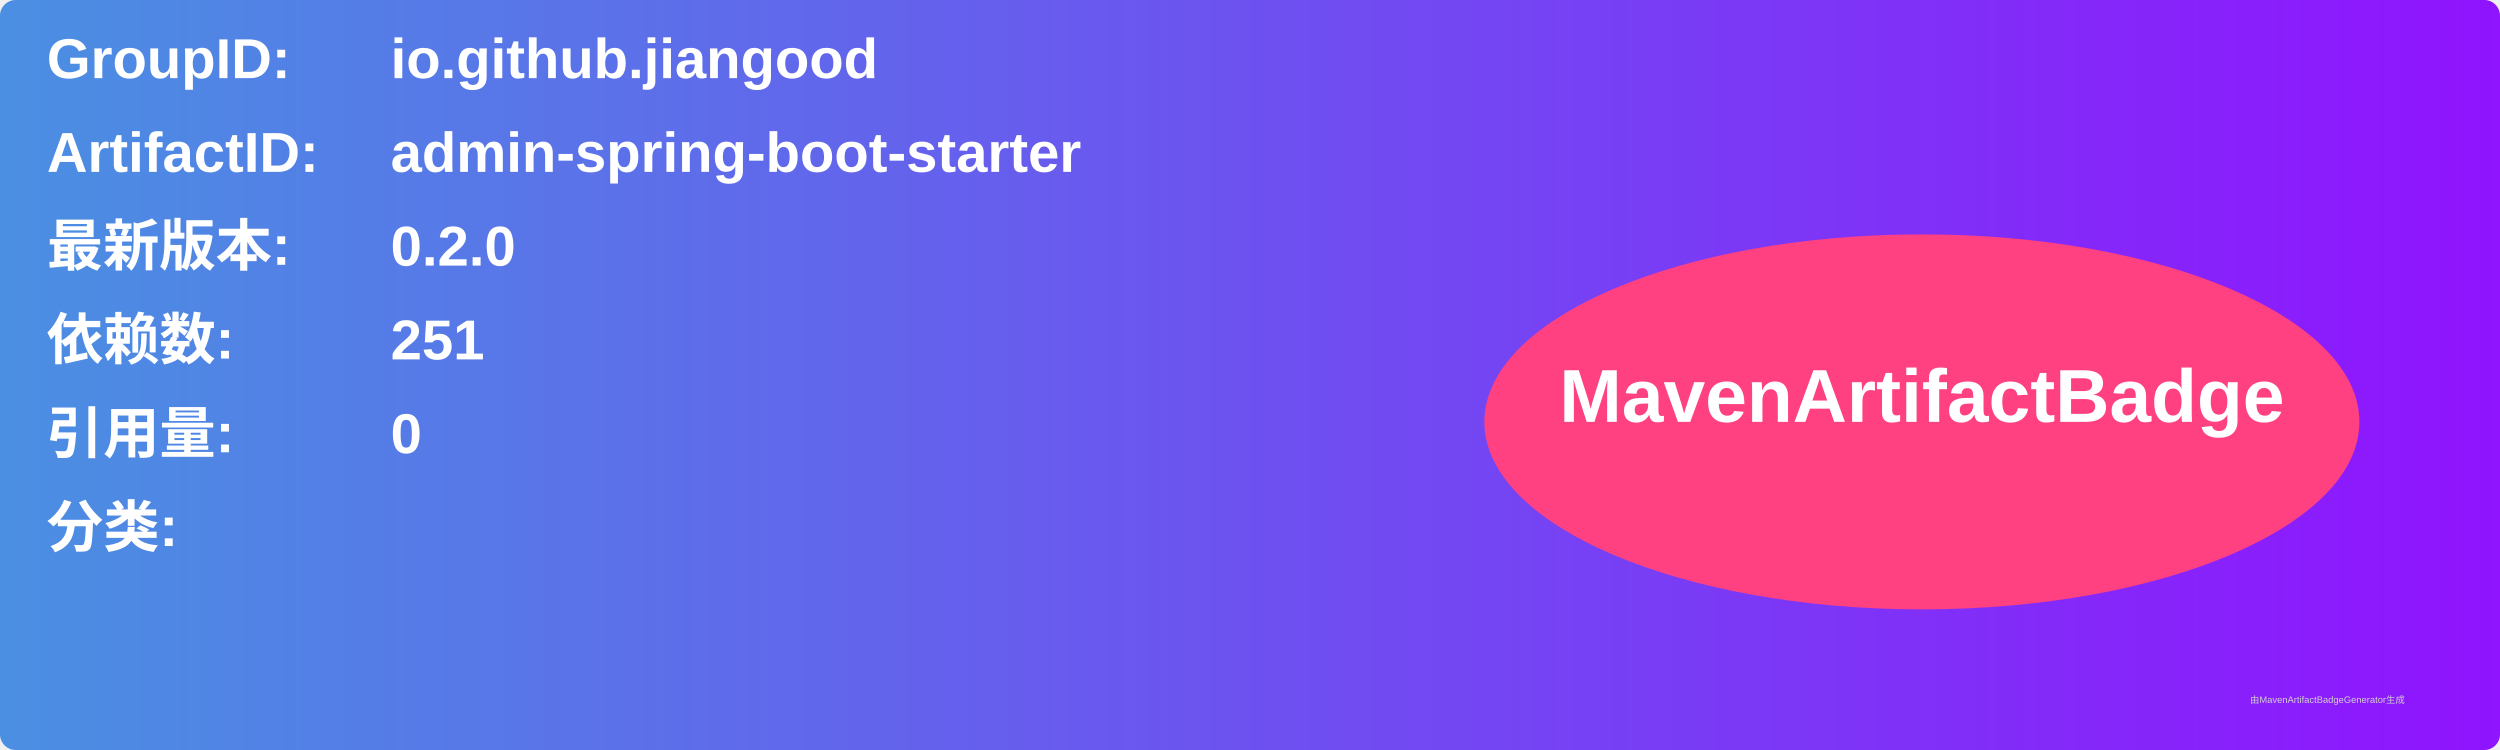
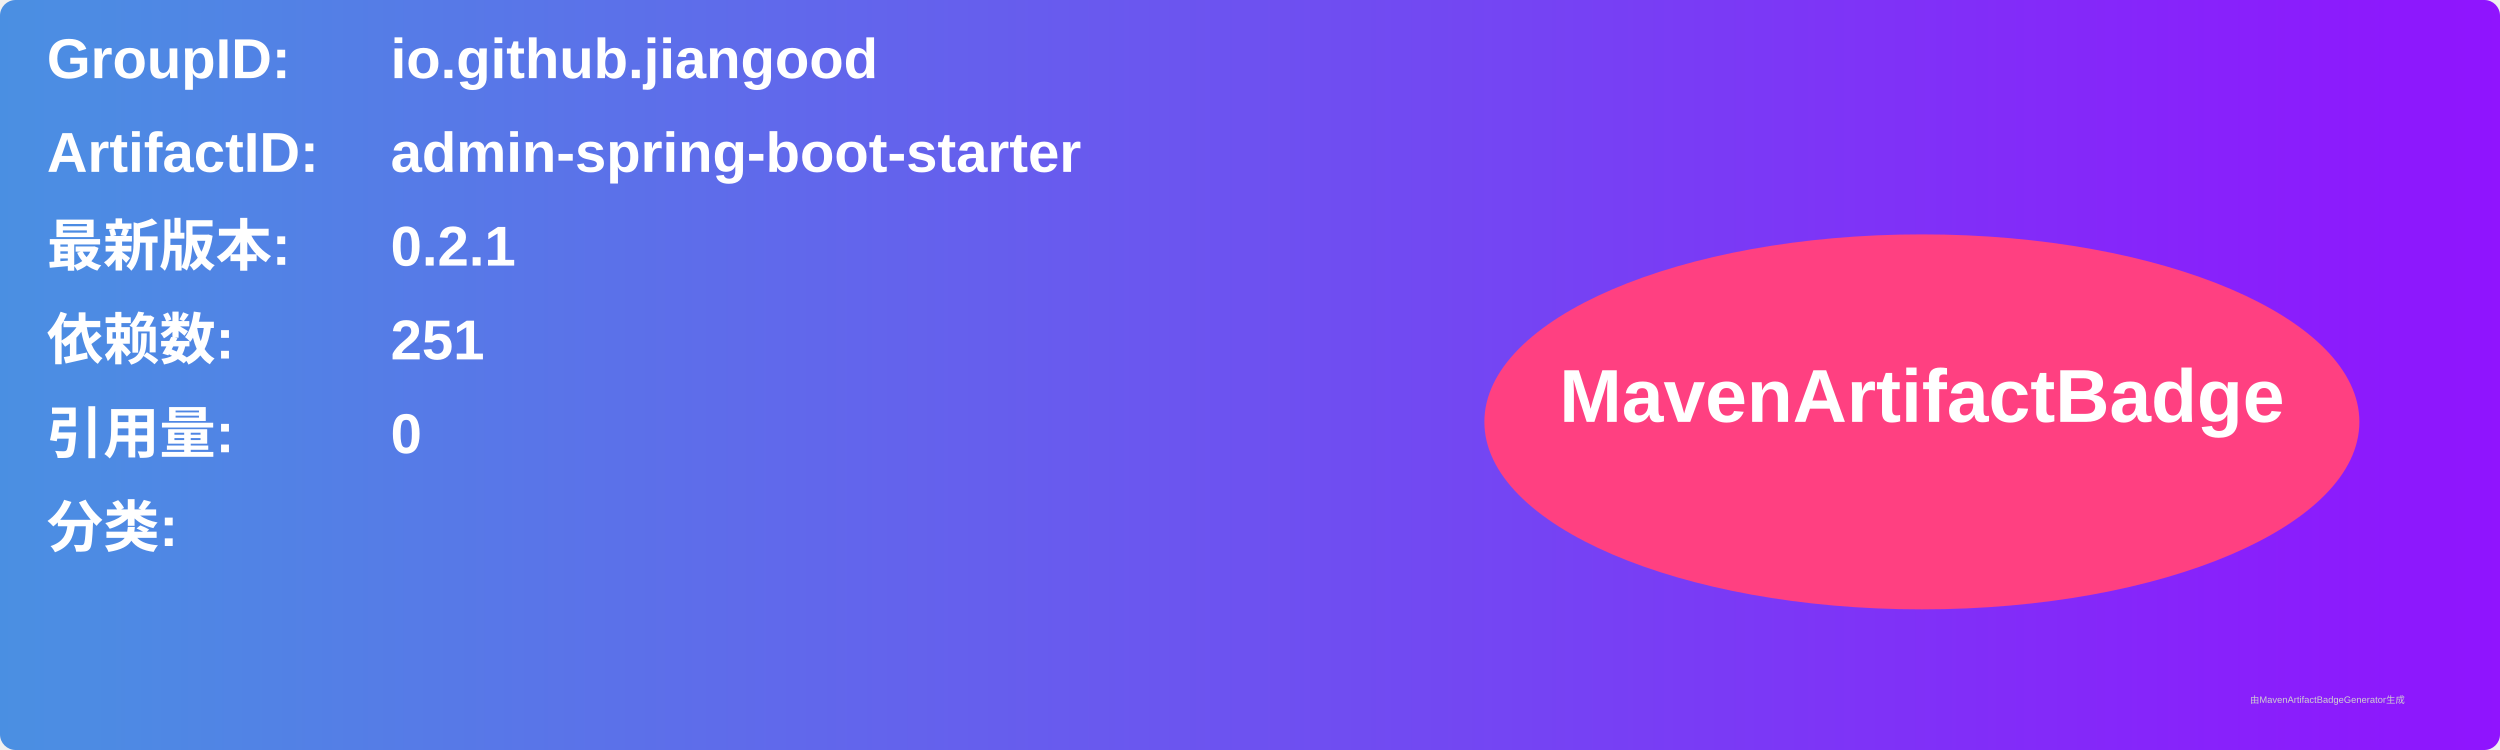
<svg xmlns="http://www.w3.org/2000/svg" width="800" height="240" viewBox="0 0 800 240">
  <linearGradient id="grad" x1="0%" y1="0%" x2="100%" y2="0%">
    <stop offset="0%" stop-color="#4a90e2" />
    <stop offset="100%" stop-color="#9013fe" />
  </linearGradient>
  <rect width="100%" height="100%" rx="5" ry="5" fill="url(#grad)" />
  <g transform="translate(15, 15)">
    <text x="0" y="10" font-family="Arial" font-size="18" fill="white" font-weight="bold" width="260">GroupID:</text>
    <text x="110" y="10" font-family="Arial" font-size="18" fill="white" font-weight="bold" width="460">io.github.jiangood</text>
    <text x="0" y="40" font-family="Arial" font-size="18" fill="white" font-weight="bold" width="260">ArtifactID:</text>
    <text x="110" y="40" font-family="Arial" font-size="18" fill="white" font-weight="bold" width="460">admin-spring-boot-starter</text>
    <text x="0" y="70" font-family="Arial" font-size="18" fill="white" font-weight="bold">最新版本:</text>
    <text x="110" y="70" font-family="Arial" font-size="18" fill="white" font-weight="bold">
-       <tspan font-weight="bold">0.2.0</tspan>
+       <tspan font-weight="bold">0.2.1</tspan>
    </text>
    <text x="0" y="100" font-family="Arial" font-size="18" fill="white" font-weight="bold">依赖数: </text>
    <text x="110" y="100" font-family="Arial" font-size="18" fill="white">
      <tspan font-weight="bold">251</tspan>
    </text>
    <text x="0" y="130" font-family="Arial" font-size="18" fill="white" font-weight="bold">引用量: </text>
    <text x="110" y="130" font-family="Arial" font-size="18" fill="white">
      <tspan font-weight="bold">0</tspan>
    </text>
    <text x="0" y="160" font-family="Arial" font-size="18" fill="white" font-weight="bold">分类:</text>
    <text x="10" y="190" font-family="Arial" font-size="10" fill="white">
      <tspan font-weight="bold" />
    </text>
    <ellipse cx="600" cy="120" rx="140" ry="60" fill="#ff4081" />
    <text x="600" y="120" text-anchor="middle" font-family="Arial" font-size="24" fill="white" font-weight="bold">MavenArtifactBadge</text>
  </g>
  <text x="720" y="225" font-family="Arial" font-size="3" fill="#d0d0d0">由MavenArtifactBadgeGenerator生成</text>
</svg>
